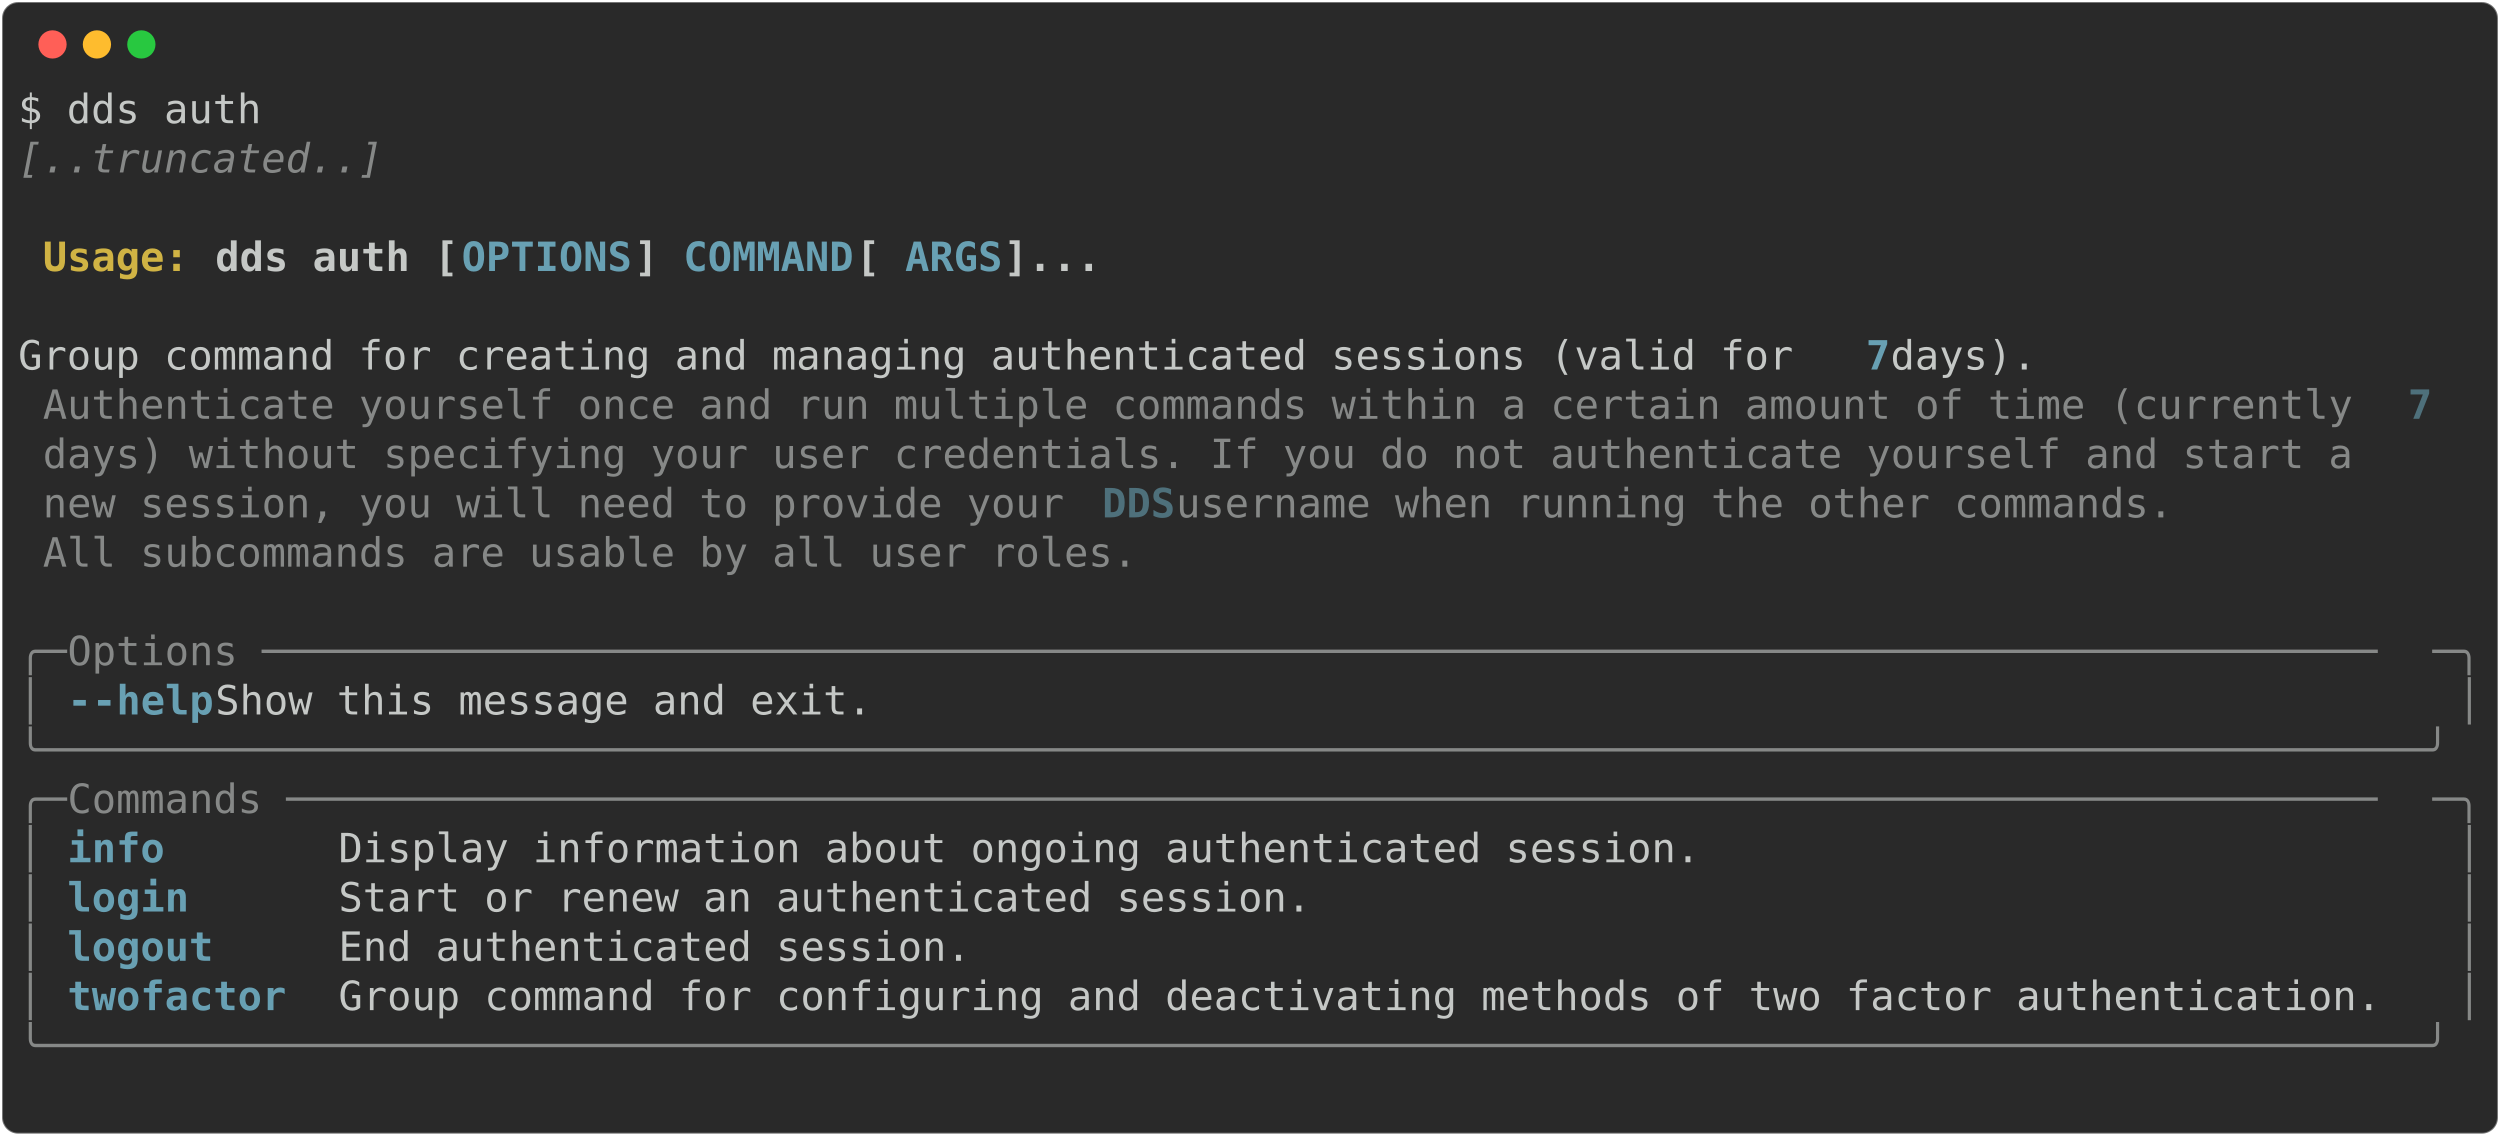
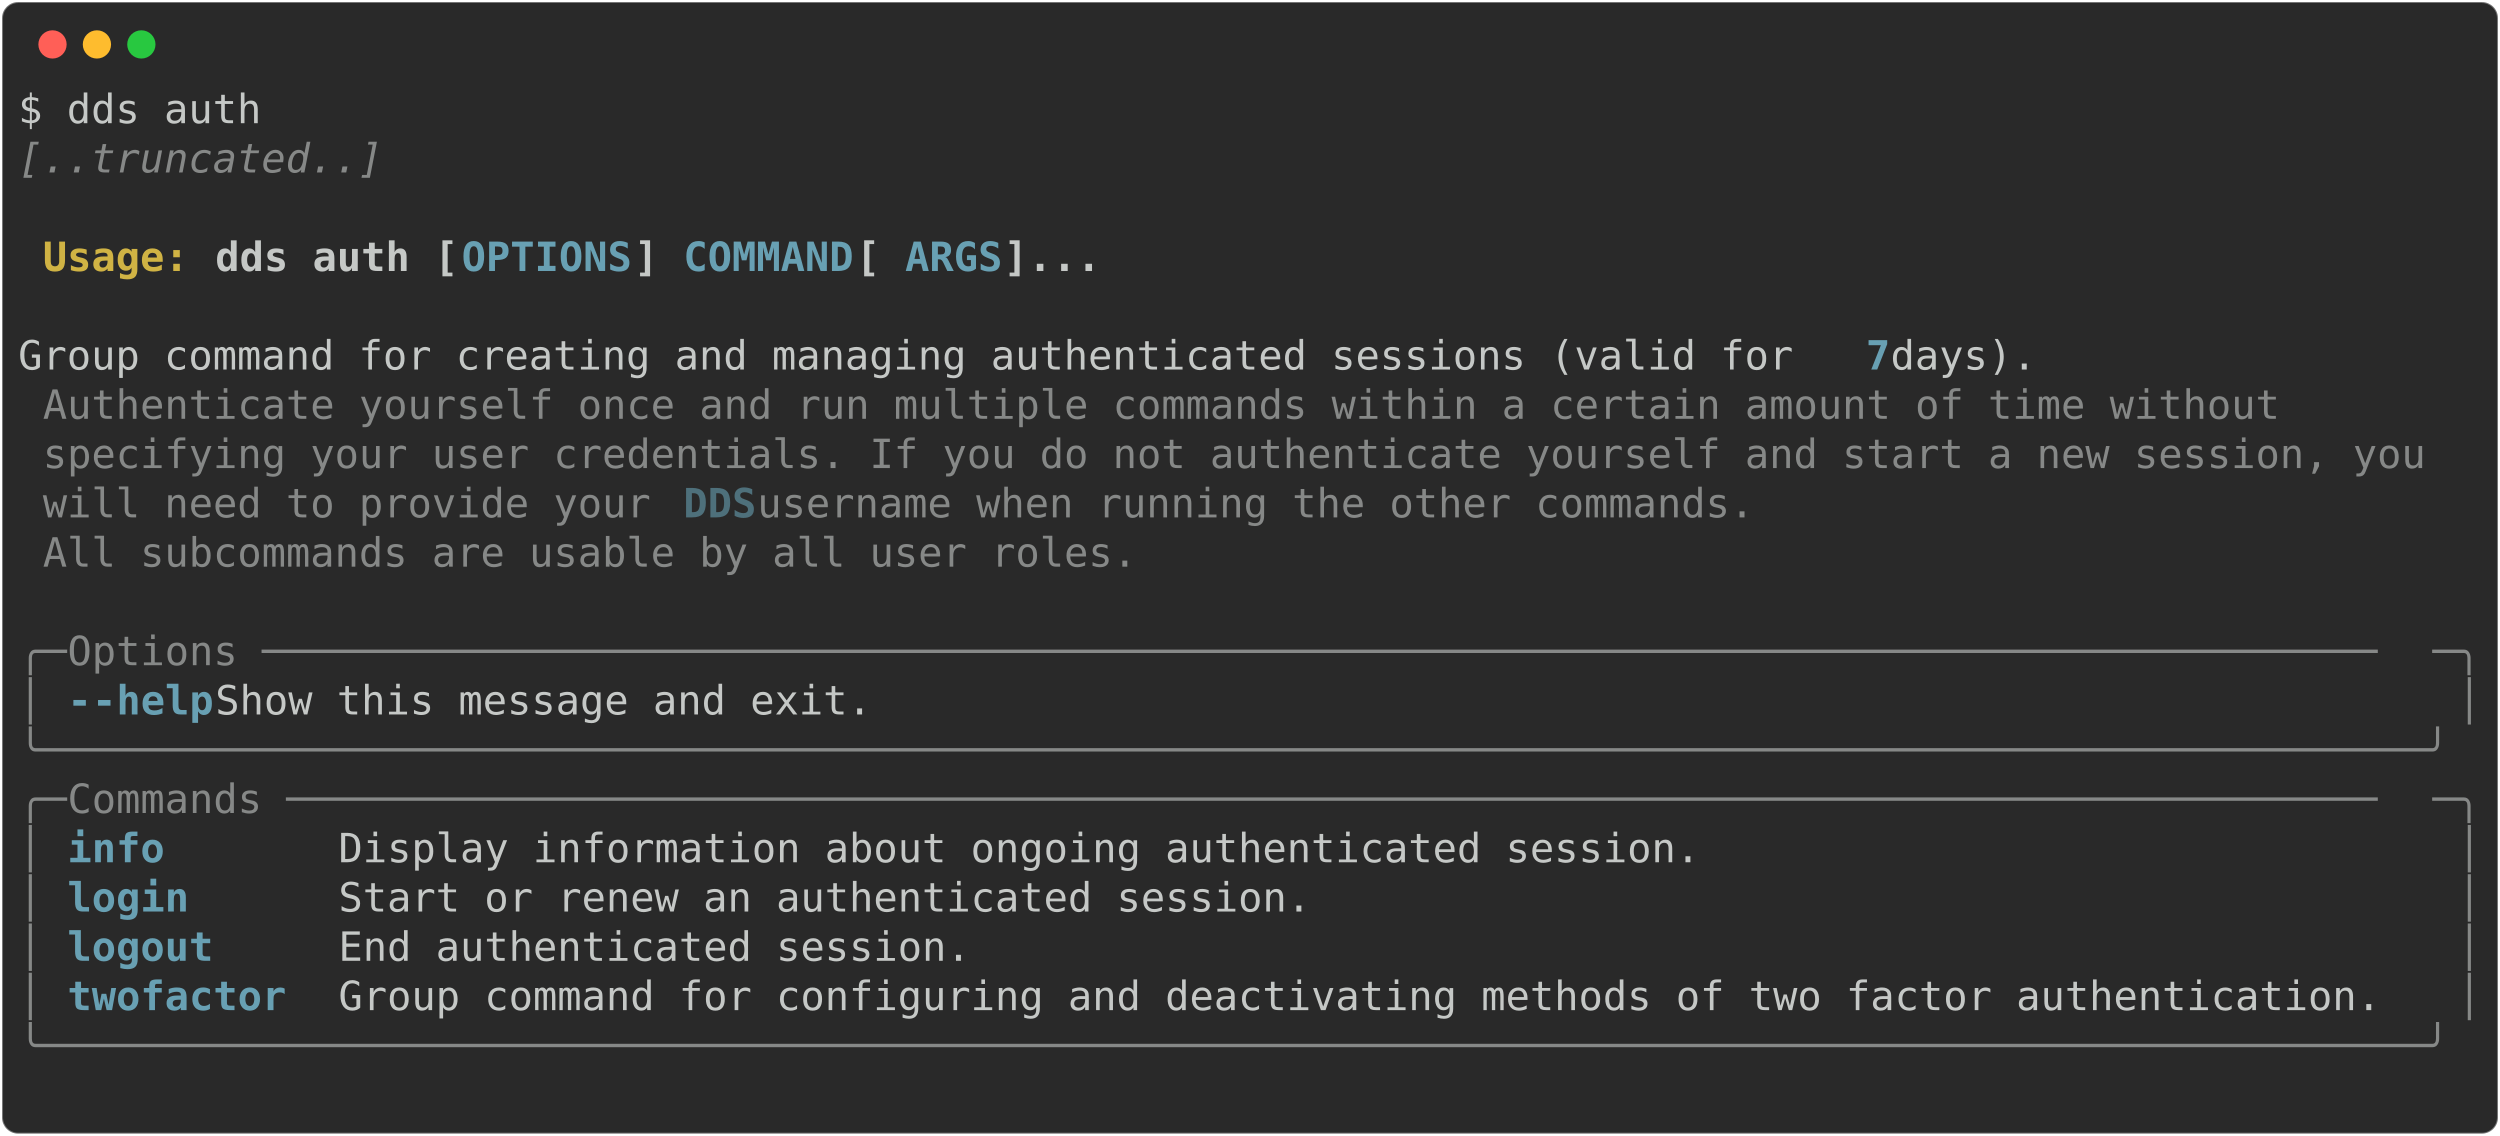
<svg xmlns="http://www.w3.org/2000/svg" class="rich-terminal" viewBox="0 0 1238 562.4">
  <style>

    @font-face {
        font-family: "Fira Code";
        src: local("FiraCode-Regular"),
                url("https://cdnjs.cloudflare.com/ajax/libs/firacode/6.2.0/woff2/FiraCode-Regular.woff2") format("woff2"),
                url("https://cdnjs.cloudflare.com/ajax/libs/firacode/6.2.0/woff/FiraCode-Regular.woff") format("woff");
        font-style: normal;
        font-weight: 400;
    }
    @font-face {
        font-family: "Fira Code";
        src: local("FiraCode-Bold"),
                url("https://cdnjs.cloudflare.com/ajax/libs/firacode/6.2.0/woff2/FiraCode-Bold.woff2") format("woff2"),
                url("https://cdnjs.cloudflare.com/ajax/libs/firacode/6.2.0/woff/FiraCode-Bold.woff") format("woff");
        font-style: bold;
        font-weight: 700;
    }

-     .terminal-1980525943-matrix {
+     .terminal-1295083862-matrix {
        font-family: Fira Code, monospace;
        font-size: 20px;
        line-height: 24.4px;
        font-variant-east-asian: full-width;
    }

-     .terminal-1980525943-title {
+     .terminal-1295083862-title {
        font-size: 18px;
        font-weight: bold;
        font-family: arial;
    }

-     .terminal-1980525943-r1 { fill: #c5c8c6 }
- .terminal-1980525943-r2 { fill: #868887;font-style: italic; }
- .terminal-1980525943-r3 { fill: #c5c8c6;font-weight: bold }
- .terminal-1980525943-r4 { fill: #d0b344;font-weight: bold }
- .terminal-1980525943-r5 { fill: #68a0b3;font-weight: bold }
- .terminal-1980525943-r6 { fill: #868887 }
- .terminal-1980525943-r7 { fill: #4e707b;font-weight: bold }
+     .terminal-1295083862-r1 { fill: #c5c8c6 }
+ .terminal-1295083862-r2 { fill: #868887;font-style: italic; }
+ .terminal-1295083862-r3 { fill: #c5c8c6;font-weight: bold }
+ .terminal-1295083862-r4 { fill: #d0b344;font-weight: bold }
+ .terminal-1295083862-r5 { fill: #68a0b3;font-weight: bold }
+ .terminal-1295083862-r6 { fill: #868887 }
+ .terminal-1295083862-r7 { fill: #4e707b;font-weight: bold }
    </style>
  <defs>
-     <clipPath id="terminal-1980525943-clip-terminal">
+     <clipPath id="terminal-1295083862-clip-terminal">
      <rect x="0" y="0" width="1219.0" height="511.4" />
    </clipPath>
-     <clipPath id="terminal-1980525943-line-0">
+     <clipPath id="terminal-1295083862-line-0">
      <rect x="0" y="1.5" width="1220" height="24.65" />
    </clipPath>
-     <clipPath id="terminal-1980525943-line-1">
+     <clipPath id="terminal-1295083862-line-1">
      <rect x="0" y="25.9" width="1220" height="24.65" />
    </clipPath>
-     <clipPath id="terminal-1980525943-line-2">
+     <clipPath id="terminal-1295083862-line-2">
      <rect x="0" y="50.3" width="1220" height="24.65" />
    </clipPath>
-     <clipPath id="terminal-1980525943-line-3">
+     <clipPath id="terminal-1295083862-line-3">
      <rect x="0" y="74.7" width="1220" height="24.65" />
    </clipPath>
-     <clipPath id="terminal-1980525943-line-4">
+     <clipPath id="terminal-1295083862-line-4">
      <rect x="0" y="99.1" width="1220" height="24.65" />
    </clipPath>
-     <clipPath id="terminal-1980525943-line-5">
+     <clipPath id="terminal-1295083862-line-5">
      <rect x="0" y="123.5" width="1220" height="24.65" />
    </clipPath>
-     <clipPath id="terminal-1980525943-line-6">
+     <clipPath id="terminal-1295083862-line-6">
      <rect x="0" y="147.9" width="1220" height="24.65" />
    </clipPath>
-     <clipPath id="terminal-1980525943-line-7">
+     <clipPath id="terminal-1295083862-line-7">
      <rect x="0" y="172.3" width="1220" height="24.65" />
    </clipPath>
-     <clipPath id="terminal-1980525943-line-8">
+     <clipPath id="terminal-1295083862-line-8">
      <rect x="0" y="196.7" width="1220" height="24.65" />
    </clipPath>
-     <clipPath id="terminal-1980525943-line-9">
+     <clipPath id="terminal-1295083862-line-9">
      <rect x="0" y="221.1" width="1220" height="24.65" />
    </clipPath>
-     <clipPath id="terminal-1980525943-line-10">
+     <clipPath id="terminal-1295083862-line-10">
      <rect x="0" y="245.5" width="1220" height="24.65" />
    </clipPath>
-     <clipPath id="terminal-1980525943-line-11">
+     <clipPath id="terminal-1295083862-line-11">
      <rect x="0" y="269.9" width="1220" height="24.65" />
    </clipPath>
-     <clipPath id="terminal-1980525943-line-12">
+     <clipPath id="terminal-1295083862-line-12">
      <rect x="0" y="294.3" width="1220" height="24.65" />
    </clipPath>
-     <clipPath id="terminal-1980525943-line-13">
+     <clipPath id="terminal-1295083862-line-13">
      <rect x="0" y="318.7" width="1220" height="24.65" />
    </clipPath>
-     <clipPath id="terminal-1980525943-line-14">
+     <clipPath id="terminal-1295083862-line-14">
      <rect x="0" y="343.1" width="1220" height="24.65" />
    </clipPath>
-     <clipPath id="terminal-1980525943-line-15">
+     <clipPath id="terminal-1295083862-line-15">
      <rect x="0" y="367.5" width="1220" height="24.65" />
    </clipPath>
-     <clipPath id="terminal-1980525943-line-16">
+     <clipPath id="terminal-1295083862-line-16">
      <rect x="0" y="391.9" width="1220" height="24.65" />
    </clipPath>
-     <clipPath id="terminal-1980525943-line-17">
+     <clipPath id="terminal-1295083862-line-17">
      <rect x="0" y="416.3" width="1220" height="24.65" />
    </clipPath>
-     <clipPath id="terminal-1980525943-line-18">
+     <clipPath id="terminal-1295083862-line-18">
      <rect x="0" y="440.7" width="1220" height="24.65" />
    </clipPath>
-     <clipPath id="terminal-1980525943-line-19">
+     <clipPath id="terminal-1295083862-line-19">
      <rect x="0" y="465.1" width="1220" height="24.65" />
    </clipPath>
  </defs>
  <rect fill="#292929" stroke="rgba(255,255,255,0.35)" stroke-width="1" x="1" y="1" width="1236" height="560.4" rx="8" />
  <g transform="translate(26,22)">
    <circle cx="0" cy="0" r="7" fill="#ff5f57" />
    <circle cx="22" cy="0" r="7" fill="#febc2e" />
    <circle cx="44" cy="0" r="7" fill="#28c840" />
  </g>
-   <g transform="translate(9, 41)" clip-path="url(#terminal-1980525943-clip-terminal)">
-     <g class="terminal-1980525943-matrix">
-       <text class="terminal-1980525943-r1" x="0" y="20" textLength="122" clip-path="url(#terminal-1980525943-line-0)">$ dds auth</text>
-       <text class="terminal-1980525943-r1" x="1220" y="20" textLength="12.2" clip-path="url(#terminal-1980525943-line-0)">
- </text>
-       <text class="terminal-1980525943-r2" x="0" y="44.4" textLength="183" clip-path="url(#terminal-1980525943-line-1)">[..truncated..]</text>
-       <text class="terminal-1980525943-r1" x="1220" y="44.4" textLength="12.2" clip-path="url(#terminal-1980525943-line-1)">
- </text>
-       <text class="terminal-1980525943-r1" x="1220" y="68.8" textLength="12.2" clip-path="url(#terminal-1980525943-line-2)">
- </text>
-       <text class="terminal-1980525943-r4" x="12.2" y="93.2" textLength="85.4" clip-path="url(#terminal-1980525943-line-3)">Usage: </text>
-       <text class="terminal-1980525943-r3" x="97.6" y="93.2" textLength="122" clip-path="url(#terminal-1980525943-line-3)">dds auth [</text>
-       <text class="terminal-1980525943-r5" x="219.6" y="93.2" textLength="85.4" clip-path="url(#terminal-1980525943-line-3)">OPTIONS</text>
-       <text class="terminal-1980525943-r3" x="305" y="93.2" textLength="24.4" clip-path="url(#terminal-1980525943-line-3)">] </text>
-       <text class="terminal-1980525943-r5" x="329.4" y="93.2" textLength="85.4" clip-path="url(#terminal-1980525943-line-3)">COMMAND</text>
-       <text class="terminal-1980525943-r3" x="414.8" y="93.2" textLength="24.4" clip-path="url(#terminal-1980525943-line-3)"> [</text>
-       <text class="terminal-1980525943-r5" x="439.2" y="93.2" textLength="48.8" clip-path="url(#terminal-1980525943-line-3)">ARGS</text>
-       <text class="terminal-1980525943-r3" x="488" y="93.2" textLength="48.8" clip-path="url(#terminal-1980525943-line-3)">]...</text>
-       <text class="terminal-1980525943-r1" x="1220" y="93.2" textLength="12.2" clip-path="url(#terminal-1980525943-line-3)">
- </text>
-       <text class="terminal-1980525943-r1" x="1220" y="117.6" textLength="12.2" clip-path="url(#terminal-1980525943-line-4)">
- </text>
-       <text class="terminal-1980525943-r1" x="0" y="142" textLength="915" clip-path="url(#terminal-1980525943-line-5)"> Group command for creating and managing authenticated sessions (valid for </text>
-       <text class="terminal-1980525943-r5" x="915" y="142" textLength="12.2" clip-path="url(#terminal-1980525943-line-5)">7</text>
-       <text class="terminal-1980525943-r1" x="927.2" y="142" textLength="292.8" clip-path="url(#terminal-1980525943-line-5)"> days).                 </text>
-       <text class="terminal-1980525943-r1" x="1220" y="142" textLength="12.2" clip-path="url(#terminal-1980525943-line-5)">
- </text>
-       <text class="terminal-1980525943-r6" x="12.2" y="166.4" textLength="1171.2" clip-path="url(#terminal-1980525943-line-6)">Authenticate yourself once and run multiple commands within a certain amount of time (currently </text>
-       <text class="terminal-1980525943-r7" x="1183.4" y="166.4" textLength="12.2" clip-path="url(#terminal-1980525943-line-6)">7</text>
-       <text class="terminal-1980525943-r1" x="1220" y="166.4" textLength="12.2" clip-path="url(#terminal-1980525943-line-6)">
- </text>
-       <text class="terminal-1980525943-r6" x="12.2" y="190.8" textLength="1171.2" clip-path="url(#terminal-1980525943-line-7)">days) without specifying your user credentials. If you do not authenticate yourself and start a </text>
-       <text class="terminal-1980525943-r1" x="1220" y="190.8" textLength="12.2" clip-path="url(#terminal-1980525943-line-7)">
- </text>
-       <text class="terminal-1980525943-r6" x="12.2" y="215.2" textLength="524.6" clip-path="url(#terminal-1980525943-line-8)">new session, you will need to provide your </text>
-       <text class="terminal-1980525943-r7" x="536.8" y="215.2" textLength="36.6" clip-path="url(#terminal-1980525943-line-8)">DDS</text>
-       <text class="terminal-1980525943-r6" x="573.4" y="215.2" textLength="512.4" clip-path="url(#terminal-1980525943-line-8)"> username when running the other commands.</text>
-       <text class="terminal-1980525943-r1" x="1220" y="215.2" textLength="12.2" clip-path="url(#terminal-1980525943-line-8)">
- </text>
-       <text class="terminal-1980525943-r6" x="12.2" y="239.6" textLength="549" clip-path="url(#terminal-1980525943-line-9)">All subcommands are usable by all user roles.</text>
-       <text class="terminal-1980525943-r1" x="1220" y="239.6" textLength="12.2" clip-path="url(#terminal-1980525943-line-9)">
- </text>
-       <text class="terminal-1980525943-r1" x="1220" y="264" textLength="12.2" clip-path="url(#terminal-1980525943-line-10)">
- </text>
-       <text class="terminal-1980525943-r6" x="0" y="288.4" textLength="24.4" clip-path="url(#terminal-1980525943-line-11)">╭─</text>
-       <text class="terminal-1980525943-r6" x="24.4" y="288.4" textLength="1171.2" clip-path="url(#terminal-1980525943-line-11)"> Options ───────────────────────────────────────────────────────────────────────────────────────</text>
-       <text class="terminal-1980525943-r6" x="1195.6" y="288.4" textLength="24.4" clip-path="url(#terminal-1980525943-line-11)">─╮</text>
-       <text class="terminal-1980525943-r1" x="1220" y="288.4" textLength="12.2" clip-path="url(#terminal-1980525943-line-11)">
- </text>
-       <text class="terminal-1980525943-r6" x="0" y="312.8" textLength="12.2" clip-path="url(#terminal-1980525943-line-12)">│</text>
-       <text class="terminal-1980525943-r5" x="24.4" y="312.8" textLength="12.2" clip-path="url(#terminal-1980525943-line-12)">-</text>
-       <text class="terminal-1980525943-r5" x="36.6" y="312.8" textLength="61" clip-path="url(#terminal-1980525943-line-12)">-help</text>
-       <text class="terminal-1980525943-r1" x="97.6" y="312.8" textLength="1110.2" clip-path="url(#terminal-1980525943-line-12)">      Show this message and exit.                                                          </text>
-       <text class="terminal-1980525943-r6" x="1207.8" y="312.8" textLength="12.2" clip-path="url(#terminal-1980525943-line-12)">│</text>
-       <text class="terminal-1980525943-r1" x="1220" y="312.8" textLength="12.2" clip-path="url(#terminal-1980525943-line-12)">
- </text>
-       <text class="terminal-1980525943-r6" x="0" y="337.2" textLength="1220" clip-path="url(#terminal-1980525943-line-13)">╰──────────────────────────────────────────────────────────────────────────────────────────────────╯</text>
-       <text class="terminal-1980525943-r1" x="1220" y="337.2" textLength="12.2" clip-path="url(#terminal-1980525943-line-13)">
- </text>
-       <text class="terminal-1980525943-r6" x="0" y="361.6" textLength="24.4" clip-path="url(#terminal-1980525943-line-14)">╭─</text>
-       <text class="terminal-1980525943-r6" x="24.4" y="361.6" textLength="1171.2" clip-path="url(#terminal-1980525943-line-14)"> Commands ──────────────────────────────────────────────────────────────────────────────────────</text>
-       <text class="terminal-1980525943-r6" x="1195.6" y="361.6" textLength="24.4" clip-path="url(#terminal-1980525943-line-14)">─╮</text>
-       <text class="terminal-1980525943-r1" x="1220" y="361.6" textLength="12.2" clip-path="url(#terminal-1980525943-line-14)">
- </text>
-       <text class="terminal-1980525943-r6" x="0" y="386" textLength="12.2" clip-path="url(#terminal-1980525943-line-15)">│</text>
-       <text class="terminal-1980525943-r5" x="24.4" y="386" textLength="122" clip-path="url(#terminal-1980525943-line-15)">info      </text>
-       <text class="terminal-1980525943-r1" x="158.6" y="386" textLength="1049.2" clip-path="url(#terminal-1980525943-line-15)"> Display information about ongoing authenticated session.                             </text>
-       <text class="terminal-1980525943-r6" x="1207.8" y="386" textLength="12.2" clip-path="url(#terminal-1980525943-line-15)">│</text>
-       <text class="terminal-1980525943-r1" x="1220" y="386" textLength="12.2" clip-path="url(#terminal-1980525943-line-15)">
- </text>
-       <text class="terminal-1980525943-r6" x="0" y="410.4" textLength="12.2" clip-path="url(#terminal-1980525943-line-16)">│</text>
-       <text class="terminal-1980525943-r5" x="24.4" y="410.4" textLength="122" clip-path="url(#terminal-1980525943-line-16)">login     </text>
-       <text class="terminal-1980525943-r1" x="158.6" y="410.4" textLength="1049.2" clip-path="url(#terminal-1980525943-line-16)"> Start or renew an authenticated session.                                             </text>
-       <text class="terminal-1980525943-r6" x="1207.8" y="410.4" textLength="12.2" clip-path="url(#terminal-1980525943-line-16)">│</text>
-       <text class="terminal-1980525943-r1" x="1220" y="410.4" textLength="12.2" clip-path="url(#terminal-1980525943-line-16)">
- </text>
-       <text class="terminal-1980525943-r6" x="0" y="434.8" textLength="12.2" clip-path="url(#terminal-1980525943-line-17)">│</text>
-       <text class="terminal-1980525943-r5" x="24.4" y="434.8" textLength="122" clip-path="url(#terminal-1980525943-line-17)">logout    </text>
-       <text class="terminal-1980525943-r1" x="158.6" y="434.8" textLength="1049.2" clip-path="url(#terminal-1980525943-line-17)"> End authenticated session.                                                           </text>
-       <text class="terminal-1980525943-r6" x="1207.8" y="434.8" textLength="12.2" clip-path="url(#terminal-1980525943-line-17)">│</text>
-       <text class="terminal-1980525943-r1" x="1220" y="434.8" textLength="12.2" clip-path="url(#terminal-1980525943-line-17)">
- </text>
-       <text class="terminal-1980525943-r6" x="0" y="459.2" textLength="12.2" clip-path="url(#terminal-1980525943-line-18)">│</text>
-       <text class="terminal-1980525943-r5" x="24.4" y="459.2" textLength="122" clip-path="url(#terminal-1980525943-line-18)">twofactor </text>
-       <text class="terminal-1980525943-r1" x="158.6" y="459.2" textLength="1049.2" clip-path="url(#terminal-1980525943-line-18)"> Group command for configuring and deactivating methods of two factor authentication. </text>
-       <text class="terminal-1980525943-r6" x="1207.8" y="459.2" textLength="12.2" clip-path="url(#terminal-1980525943-line-18)">│</text>
-       <text class="terminal-1980525943-r1" x="1220" y="459.2" textLength="12.2" clip-path="url(#terminal-1980525943-line-18)">
- </text>
-       <text class="terminal-1980525943-r6" x="0" y="483.6" textLength="1220" clip-path="url(#terminal-1980525943-line-19)">╰──────────────────────────────────────────────────────────────────────────────────────────────────╯</text>
-       <text class="terminal-1980525943-r1" x="1220" y="483.6" textLength="12.2" clip-path="url(#terminal-1980525943-line-19)">
- </text>
-       <text class="terminal-1980525943-r1" x="1220" y="508" textLength="12.2" clip-path="url(#terminal-1980525943-line-20)">
+   <g transform="translate(9, 41)" clip-path="url(#terminal-1295083862-clip-terminal)">
+     <g class="terminal-1295083862-matrix">
+       <text class="terminal-1295083862-r1" x="0" y="20" textLength="122" clip-path="url(#terminal-1295083862-line-0)">$ dds auth</text>
+       <text class="terminal-1295083862-r1" x="1220" y="20" textLength="12.2" clip-path="url(#terminal-1295083862-line-0)">
+ </text>
+       <text class="terminal-1295083862-r2" x="0" y="44.4" textLength="183" clip-path="url(#terminal-1295083862-line-1)">[..truncated..]</text>
+       <text class="terminal-1295083862-r1" x="1220" y="44.4" textLength="12.2" clip-path="url(#terminal-1295083862-line-1)">
+ </text>
+       <text class="terminal-1295083862-r1" x="1220" y="68.8" textLength="12.2" clip-path="url(#terminal-1295083862-line-2)">
+ </text>
+       <text class="terminal-1295083862-r4" x="12.2" y="93.2" textLength="85.4" clip-path="url(#terminal-1295083862-line-3)">Usage: </text>
+       <text class="terminal-1295083862-r3" x="97.6" y="93.2" textLength="122" clip-path="url(#terminal-1295083862-line-3)">dds auth [</text>
+       <text class="terminal-1295083862-r5" x="219.6" y="93.2" textLength="85.4" clip-path="url(#terminal-1295083862-line-3)">OPTIONS</text>
+       <text class="terminal-1295083862-r3" x="305" y="93.2" textLength="24.4" clip-path="url(#terminal-1295083862-line-3)">] </text>
+       <text class="terminal-1295083862-r5" x="329.4" y="93.2" textLength="85.4" clip-path="url(#terminal-1295083862-line-3)">COMMAND</text>
+       <text class="terminal-1295083862-r3" x="414.8" y="93.2" textLength="24.4" clip-path="url(#terminal-1295083862-line-3)"> [</text>
+       <text class="terminal-1295083862-r5" x="439.2" y="93.2" textLength="48.8" clip-path="url(#terminal-1295083862-line-3)">ARGS</text>
+       <text class="terminal-1295083862-r3" x="488" y="93.2" textLength="48.8" clip-path="url(#terminal-1295083862-line-3)">]...</text>
+       <text class="terminal-1295083862-r1" x="1220" y="93.2" textLength="12.2" clip-path="url(#terminal-1295083862-line-3)">
+ </text>
+       <text class="terminal-1295083862-r1" x="1220" y="117.6" textLength="12.2" clip-path="url(#terminal-1295083862-line-4)">
+ </text>
+       <text class="terminal-1295083862-r1" x="0" y="142" textLength="915" clip-path="url(#terminal-1295083862-line-5)"> Group command for creating and managing authenticated sessions (valid for </text>
+       <text class="terminal-1295083862-r5" x="915" y="142" textLength="12.2" clip-path="url(#terminal-1295083862-line-5)">7</text>
+       <text class="terminal-1295083862-r1" x="927.2" y="142" textLength="292.8" clip-path="url(#terminal-1295083862-line-5)"> days).                 </text>
+       <text class="terminal-1295083862-r1" x="1220" y="142" textLength="12.2" clip-path="url(#terminal-1295083862-line-5)">
+ </text>
+       <text class="terminal-1295083862-r6" x="12.2" y="166.4" textLength="1134.6" clip-path="url(#terminal-1295083862-line-6)">Authenticate yourself once and run multiple commands within a certain amount of time without </text>
+       <text class="terminal-1295083862-r1" x="1220" y="166.4" textLength="12.2" clip-path="url(#terminal-1295083862-line-6)">
+ </text>
+       <text class="terminal-1295083862-r6" x="12.2" y="190.8" textLength="1195.6" clip-path="url(#terminal-1295083862-line-7)">specifying your user credentials. If you do not authenticate yourself and start a new session, you</text>
+       <text class="terminal-1295083862-r1" x="1220" y="190.8" textLength="12.2" clip-path="url(#terminal-1295083862-line-7)">
+ </text>
+       <text class="terminal-1295083862-r6" x="12.2" y="215.2" textLength="317.2" clip-path="url(#terminal-1295083862-line-8)">will need to provide your </text>
+       <text class="terminal-1295083862-r7" x="329.4" y="215.2" textLength="36.6" clip-path="url(#terminal-1295083862-line-8)">DDS</text>
+       <text class="terminal-1295083862-r6" x="366" y="215.2" textLength="512.4" clip-path="url(#terminal-1295083862-line-8)"> username when running the other commands.</text>
+       <text class="terminal-1295083862-r1" x="1220" y="215.2" textLength="12.2" clip-path="url(#terminal-1295083862-line-8)">
+ </text>
+       <text class="terminal-1295083862-r6" x="12.2" y="239.6" textLength="549" clip-path="url(#terminal-1295083862-line-9)">All subcommands are usable by all user roles.</text>
+       <text class="terminal-1295083862-r1" x="1220" y="239.6" textLength="12.2" clip-path="url(#terminal-1295083862-line-9)">
+ </text>
+       <text class="terminal-1295083862-r1" x="1220" y="264" textLength="12.2" clip-path="url(#terminal-1295083862-line-10)">
+ </text>
+       <text class="terminal-1295083862-r6" x="0" y="288.4" textLength="24.4" clip-path="url(#terminal-1295083862-line-11)">╭─</text>
+       <text class="terminal-1295083862-r6" x="24.4" y="288.4" textLength="1171.2" clip-path="url(#terminal-1295083862-line-11)"> Options ───────────────────────────────────────────────────────────────────────────────────────</text>
+       <text class="terminal-1295083862-r6" x="1195.6" y="288.4" textLength="24.4" clip-path="url(#terminal-1295083862-line-11)">─╮</text>
+       <text class="terminal-1295083862-r1" x="1220" y="288.4" textLength="12.2" clip-path="url(#terminal-1295083862-line-11)">
+ </text>
+       <text class="terminal-1295083862-r6" x="0" y="312.8" textLength="12.2" clip-path="url(#terminal-1295083862-line-12)">│</text>
+       <text class="terminal-1295083862-r5" x="24.4" y="312.8" textLength="12.2" clip-path="url(#terminal-1295083862-line-12)">-</text>
+       <text class="terminal-1295083862-r5" x="36.6" y="312.8" textLength="61" clip-path="url(#terminal-1295083862-line-12)">-help</text>
+       <text class="terminal-1295083862-r1" x="97.6" y="312.8" textLength="1110.2" clip-path="url(#terminal-1295083862-line-12)">      Show this message and exit.                                                          </text>
+       <text class="terminal-1295083862-r6" x="1207.8" y="312.8" textLength="12.2" clip-path="url(#terminal-1295083862-line-12)">│</text>
+       <text class="terminal-1295083862-r1" x="1220" y="312.8" textLength="12.2" clip-path="url(#terminal-1295083862-line-12)">
+ </text>
+       <text class="terminal-1295083862-r6" x="0" y="337.2" textLength="1220" clip-path="url(#terminal-1295083862-line-13)">╰──────────────────────────────────────────────────────────────────────────────────────────────────╯</text>
+       <text class="terminal-1295083862-r1" x="1220" y="337.2" textLength="12.2" clip-path="url(#terminal-1295083862-line-13)">
+ </text>
+       <text class="terminal-1295083862-r6" x="0" y="361.6" textLength="24.4" clip-path="url(#terminal-1295083862-line-14)">╭─</text>
+       <text class="terminal-1295083862-r6" x="24.4" y="361.6" textLength="1171.2" clip-path="url(#terminal-1295083862-line-14)"> Commands ──────────────────────────────────────────────────────────────────────────────────────</text>
+       <text class="terminal-1295083862-r6" x="1195.6" y="361.6" textLength="24.4" clip-path="url(#terminal-1295083862-line-14)">─╮</text>
+       <text class="terminal-1295083862-r1" x="1220" y="361.6" textLength="12.2" clip-path="url(#terminal-1295083862-line-14)">
+ </text>
+       <text class="terminal-1295083862-r6" x="0" y="386" textLength="12.2" clip-path="url(#terminal-1295083862-line-15)">│</text>
+       <text class="terminal-1295083862-r5" x="24.4" y="386" textLength="122" clip-path="url(#terminal-1295083862-line-15)">info      </text>
+       <text class="terminal-1295083862-r1" x="158.6" y="386" textLength="1049.2" clip-path="url(#terminal-1295083862-line-15)"> Display information about ongoing authenticated session.                             </text>
+       <text class="terminal-1295083862-r6" x="1207.8" y="386" textLength="12.2" clip-path="url(#terminal-1295083862-line-15)">│</text>
+       <text class="terminal-1295083862-r1" x="1220" y="386" textLength="12.2" clip-path="url(#terminal-1295083862-line-15)">
+ </text>
+       <text class="terminal-1295083862-r6" x="0" y="410.4" textLength="12.2" clip-path="url(#terminal-1295083862-line-16)">│</text>
+       <text class="terminal-1295083862-r5" x="24.4" y="410.4" textLength="122" clip-path="url(#terminal-1295083862-line-16)">login     </text>
+       <text class="terminal-1295083862-r1" x="158.6" y="410.4" textLength="1049.2" clip-path="url(#terminal-1295083862-line-16)"> Start or renew an authenticated session.                                             </text>
+       <text class="terminal-1295083862-r6" x="1207.8" y="410.4" textLength="12.2" clip-path="url(#terminal-1295083862-line-16)">│</text>
+       <text class="terminal-1295083862-r1" x="1220" y="410.4" textLength="12.2" clip-path="url(#terminal-1295083862-line-16)">
+ </text>
+       <text class="terminal-1295083862-r6" x="0" y="434.8" textLength="12.2" clip-path="url(#terminal-1295083862-line-17)">│</text>
+       <text class="terminal-1295083862-r5" x="24.4" y="434.8" textLength="122" clip-path="url(#terminal-1295083862-line-17)">logout    </text>
+       <text class="terminal-1295083862-r1" x="158.6" y="434.8" textLength="1049.2" clip-path="url(#terminal-1295083862-line-17)"> End authenticated session.                                                           </text>
+       <text class="terminal-1295083862-r6" x="1207.8" y="434.8" textLength="12.2" clip-path="url(#terminal-1295083862-line-17)">│</text>
+       <text class="terminal-1295083862-r1" x="1220" y="434.8" textLength="12.2" clip-path="url(#terminal-1295083862-line-17)">
+ </text>
+       <text class="terminal-1295083862-r6" x="0" y="459.2" textLength="12.2" clip-path="url(#terminal-1295083862-line-18)">│</text>
+       <text class="terminal-1295083862-r5" x="24.4" y="459.2" textLength="122" clip-path="url(#terminal-1295083862-line-18)">twofactor </text>
+       <text class="terminal-1295083862-r1" x="158.6" y="459.2" textLength="1049.2" clip-path="url(#terminal-1295083862-line-18)"> Group command for configuring and deactivating methods of two factor authentication. </text>
+       <text class="terminal-1295083862-r6" x="1207.8" y="459.2" textLength="12.2" clip-path="url(#terminal-1295083862-line-18)">│</text>
+       <text class="terminal-1295083862-r1" x="1220" y="459.2" textLength="12.2" clip-path="url(#terminal-1295083862-line-18)">
+ </text>
+       <text class="terminal-1295083862-r6" x="0" y="483.6" textLength="1220" clip-path="url(#terminal-1295083862-line-19)">╰──────────────────────────────────────────────────────────────────────────────────────────────────╯</text>
+       <text class="terminal-1295083862-r1" x="1220" y="483.6" textLength="12.2" clip-path="url(#terminal-1295083862-line-19)">
+ </text>
+       <text class="terminal-1295083862-r1" x="1220" y="508" textLength="12.2" clip-path="url(#terminal-1295083862-line-20)">
</text>
    </g>
  </g>
</svg>
